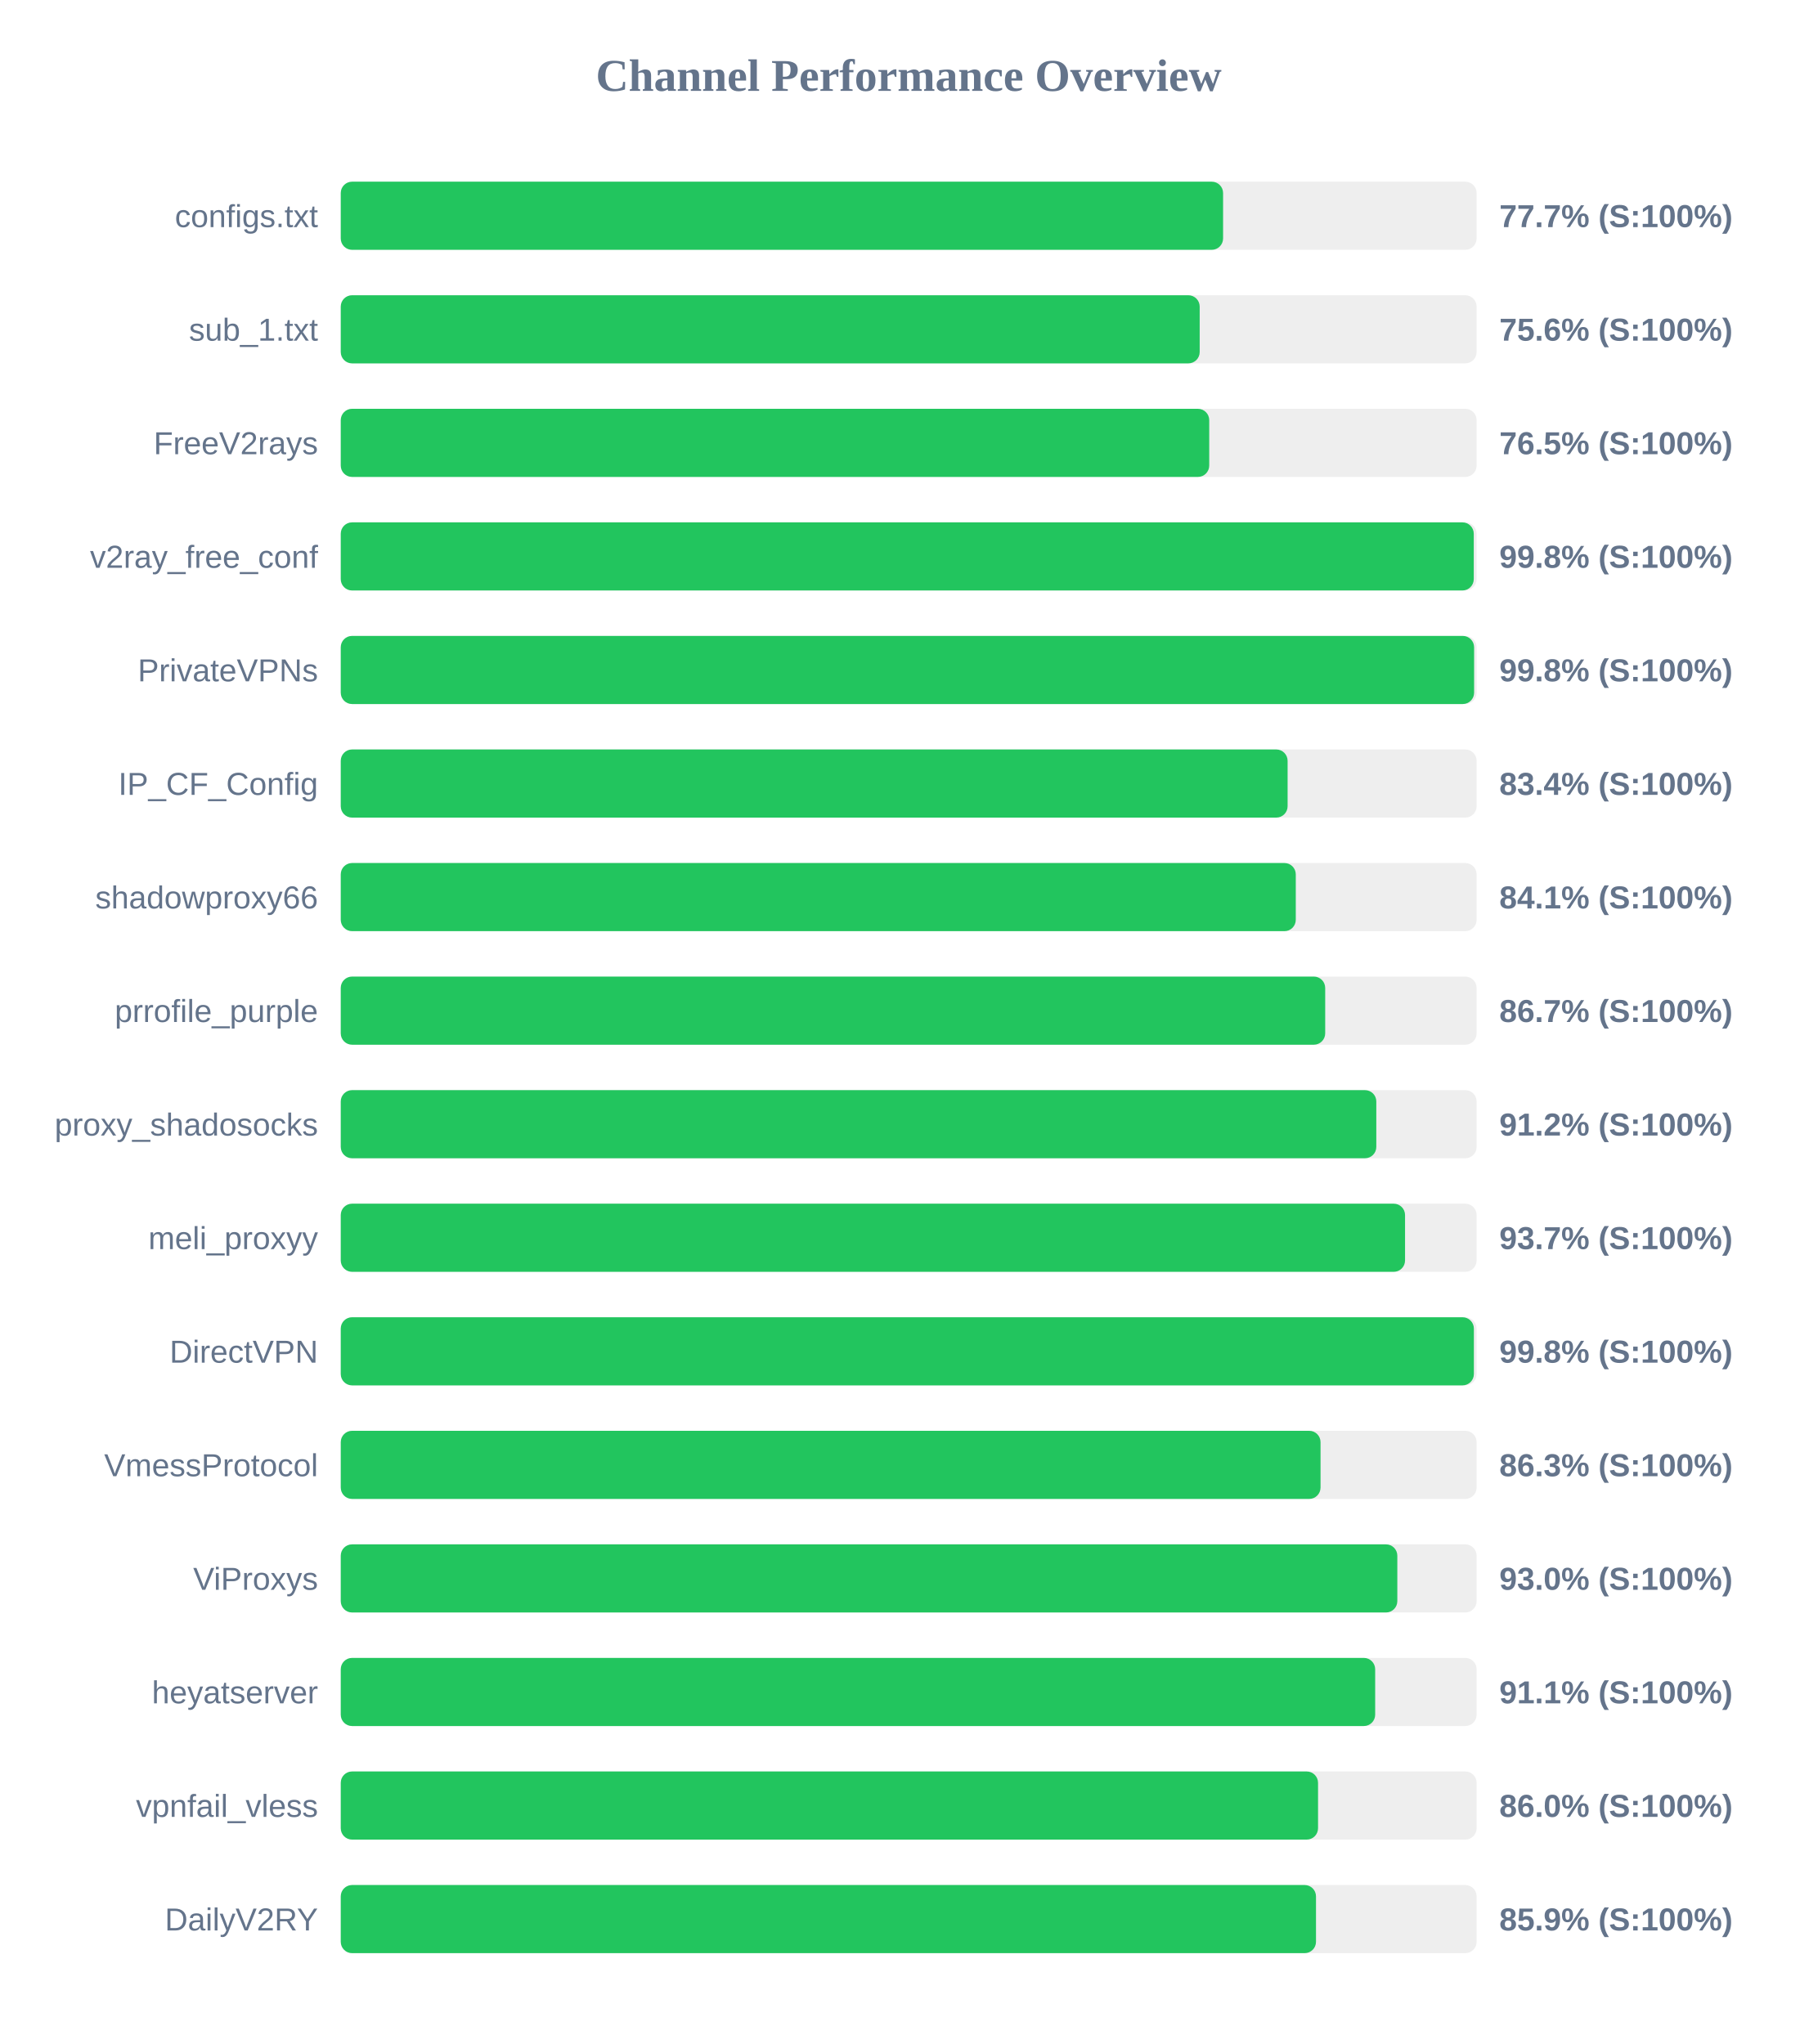
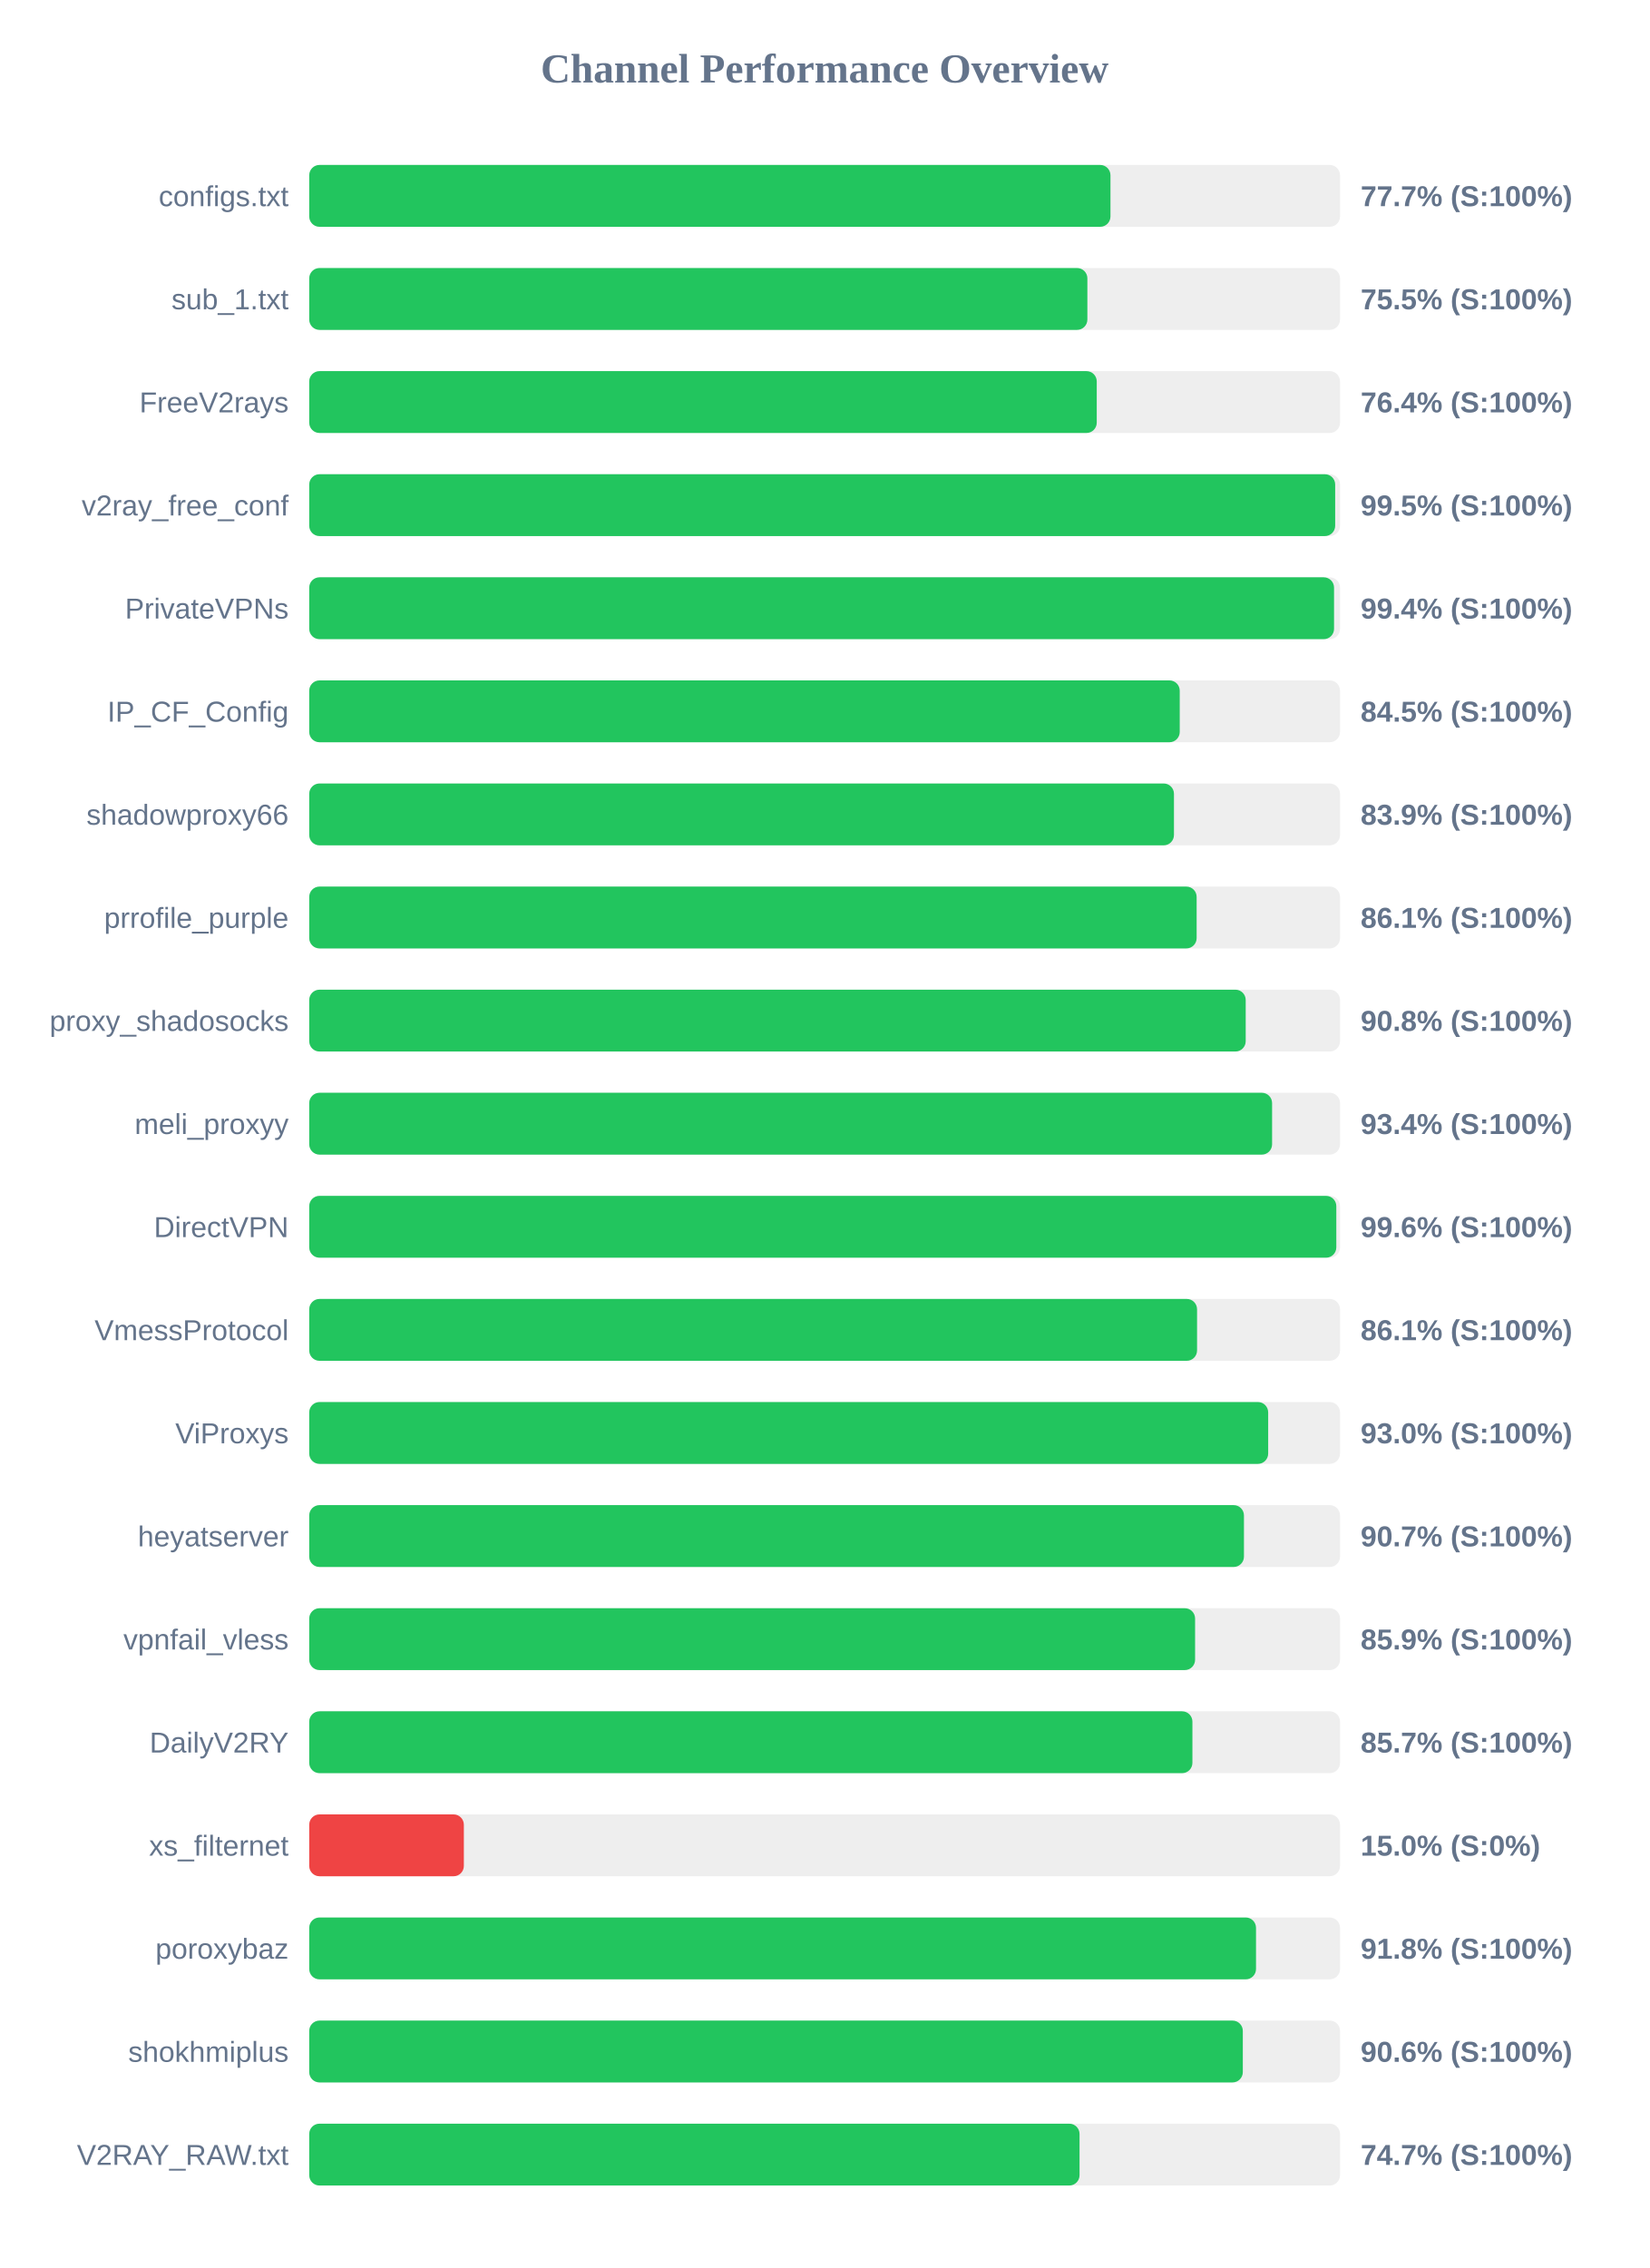
- <svg xmlns="http://www.w3.org/2000/svg" width="800" height="900" version="1.1">
+ <svg xmlns="http://www.w3.org/2000/svg" width="800" height="1100" version="1.1">
  <style>
        .row { font: 14px Arial; fill: #64748b; }
        .score { font: bold 14px Arial; fill: #64748b; }
    </style>
  <text x="400" y="40" text-anchor="middle" font-size="20px" font-weight="bold" fill="#64748b">Channel Performance Overview</text>
  <rect x="150" y="80" width="500" height="30" fill="#eee" rx="5" />
-   <rect x="150" y="80" width="388.4" height="30" fill="#22c55e" rx="5" />
+   <rect x="150" y="80" width="388.65" height="30" fill="#22c55e" rx="5" />
  <text x="140" y="100" text-anchor="end" class="row">configs.txt</text>
  <text x="660" y="100" text-anchor="start" class="score">77.7% (S:100%)</text>
  <rect x="150" y="130" width="500" height="30" fill="#eee" rx="5" />
-   <rect x="150" y="130" width="378.1" height="30" fill="#22c55e" rx="5" />
+   <rect x="150" y="130" width="377.45" height="30" fill="#22c55e" rx="5" />
  <text x="140" y="150" text-anchor="end" class="row">sub_1.txt</text>
-   <text x="660" y="150" text-anchor="start" class="score">75.6% (S:100%)</text>
+   <text x="660" y="150" text-anchor="start" class="score">75.5% (S:100%)</text>
  <rect x="150" y="180" width="500" height="30" fill="#eee" rx="5" />
-   <rect x="150" y="180" width="382.3" height="30" fill="#22c55e" rx="5" />
+   <rect x="150" y="180" width="382.0" height="30" fill="#22c55e" rx="5" />
  <text x="140" y="200" text-anchor="end" class="row">FreeV2rays</text>
-   <text x="660" y="200" text-anchor="start" class="score">76.5% (S:100%)</text>
+   <text x="660" y="200" text-anchor="start" class="score">76.4% (S:100%)</text>
  <rect x="150" y="230" width="500" height="30" fill="#eee" rx="5" />
-   <rect x="150" y="230" width="498.75" height="30" fill="#22c55e" rx="5" />
+   <rect x="150" y="230" width="497.65" height="30" fill="#22c55e" rx="5" />
  <text x="140" y="250" text-anchor="end" class="row">v2ray_free_conf</text>
-   <text x="660" y="250" text-anchor="start" class="score">99.8% (S:100%)</text>
+   <text x="660" y="250" text-anchor="start" class="score">99.5% (S:100%)</text>
  <rect x="150" y="280" width="500" height="30" fill="#eee" rx="5" />
-   <rect x="150" y="280" width="498.9" height="30" fill="#22c55e" rx="5" />
+   <rect x="150" y="280" width="497.1" height="30" fill="#22c55e" rx="5" />
  <text x="140" y="300" text-anchor="end" class="row">PrivateVPNs</text>
-   <text x="660" y="300" text-anchor="start" class="score">99.8% (S:100%)</text>
+   <text x="660" y="300" text-anchor="start" class="score">99.4% (S:100%)</text>
  <rect x="150" y="330" width="500" height="30" fill="#eee" rx="5" />
-   <rect x="150" y="330" width="416.8" height="30" fill="#22c55e" rx="5" />
+   <rect x="150" y="330" width="422.25" height="30" fill="#22c55e" rx="5" />
  <text x="140" y="350" text-anchor="end" class="row">IP_CF_Config</text>
-   <text x="660" y="350" text-anchor="start" class="score">83.4% (S:100%)</text>
+   <text x="660" y="350" text-anchor="start" class="score">84.5% (S:100%)</text>
  <rect x="150" y="380" width="500" height="30" fill="#eee" rx="5" />
-   <rect x="150" y="380" width="420.4" height="30" fill="#22c55e" rx="5" />
+   <rect x="150" y="380" width="419.45" height="30" fill="#22c55e" rx="5" />
  <text x="140" y="400" text-anchor="end" class="row">shadowproxy66</text>
-   <text x="660" y="400" text-anchor="start" class="score">84.1% (S:100%)</text>
+   <text x="660" y="400" text-anchor="start" class="score">83.9% (S:100%)</text>
  <rect x="150" y="430" width="500" height="30" fill="#eee" rx="5" />
-   <rect x="150" y="430" width="433.35" height="30" fill="#22c55e" rx="5" />
+   <rect x="150" y="430" width="430.45" height="30" fill="#22c55e" rx="5" />
  <text x="140" y="450" text-anchor="end" class="row">prrofile_purple</text>
-   <text x="660" y="450" text-anchor="start" class="score">86.7% (S:100%)</text>
+   <text x="660" y="450" text-anchor="start" class="score">86.1% (S:100%)</text>
  <rect x="150" y="480" width="500" height="30" fill="#eee" rx="5" />
-   <rect x="150" y="480" width="455.85" height="30" fill="#22c55e" rx="5" />
+   <rect x="150" y="480" width="454.25" height="30" fill="#22c55e" rx="5" />
  <text x="140" y="500" text-anchor="end" class="row">proxy_shadosocks</text>
-   <text x="660" y="500" text-anchor="start" class="score">91.2% (S:100%)</text>
+   <text x="660" y="500" text-anchor="start" class="score">90.8% (S:100%)</text>
  <rect x="150" y="530" width="500" height="30" fill="#eee" rx="5" />
-   <rect x="150" y="530" width="468.5" height="30" fill="#22c55e" rx="5" />
+   <rect x="150" y="530" width="467.05" height="30" fill="#22c55e" rx="5" />
  <text x="140" y="550" text-anchor="end" class="row">meli_proxyy</text>
-   <text x="660" y="550" text-anchor="start" class="score">93.7% (S:100%)</text>
+   <text x="660" y="550" text-anchor="start" class="score">93.4% (S:100%)</text>
  <rect x="150" y="580" width="500" height="30" fill="#eee" rx="5" />
-   <rect x="150" y="580" width="498.8" height="30" fill="#22c55e" rx="5" />
+   <rect x="150" y="580" width="498.2" height="30" fill="#22c55e" rx="5" />
  <text x="140" y="600" text-anchor="end" class="row">DirectVPN</text>
-   <text x="660" y="600" text-anchor="start" class="score">99.8% (S:100%)</text>
+   <text x="660" y="600" text-anchor="start" class="score">99.6% (S:100%)</text>
  <rect x="150" y="630" width="500" height="30" fill="#eee" rx="5" />
-   <rect x="150" y="630" width="431.3" height="30" fill="#22c55e" rx="5" />
+   <rect x="150" y="630" width="430.65" height="30" fill="#22c55e" rx="5" />
  <text x="140" y="650" text-anchor="end" class="row">VmessProtocol</text>
-   <text x="660" y="650" text-anchor="start" class="score">86.3% (S:100%)</text>
+   <text x="660" y="650" text-anchor="start" class="score">86.1% (S:100%)</text>
  <rect x="150" y="680" width="500" height="30" fill="#eee" rx="5" />
-   <rect x="150" y="680" width="465.1" height="30" fill="#22c55e" rx="5" />
+   <rect x="150" y="680" width="465.15" height="30" fill="#22c55e" rx="5" />
  <text x="140" y="700" text-anchor="end" class="row">ViProxys</text>
  <text x="660" y="700" text-anchor="start" class="score">93.0% (S:100%)</text>
  <rect x="150" y="730" width="500" height="30" fill="#eee" rx="5" />
-   <rect x="150" y="730" width="455.35" height="30" fill="#22c55e" rx="5" />
+   <rect x="150" y="730" width="453.4" height="30" fill="#22c55e" rx="5" />
  <text x="140" y="750" text-anchor="end" class="row">heyatserver</text>
-   <text x="660" y="750" text-anchor="start" class="score">91.1% (S:100%)</text>
+   <text x="660" y="750" text-anchor="start" class="score">90.7% (S:100%)</text>
  <rect x="150" y="780" width="500" height="30" fill="#eee" rx="5" />
-   <rect x="150" y="780" width="430.2" height="30" fill="#22c55e" rx="5" />
+   <rect x="150" y="780" width="429.7" height="30" fill="#22c55e" rx="5" />
  <text x="140" y="800" text-anchor="end" class="row">vpnfail_vless</text>
-   <text x="660" y="800" text-anchor="start" class="score">86.0% (S:100%)</text>
+   <text x="660" y="800" text-anchor="start" class="score">85.9% (S:100%)</text>
  <rect x="150" y="830" width="500" height="30" fill="#eee" rx="5" />
-   <rect x="150" y="830" width="429.3" height="30" fill="#22c55e" rx="5" />
+   <rect x="150" y="830" width="428.4" height="30" fill="#22c55e" rx="5" />
  <text x="140" y="850" text-anchor="end" class="row">DailyV2RY</text>
-   <text x="660" y="850" text-anchor="start" class="score">85.9% (S:100%)</text>
+   <text x="660" y="850" text-anchor="start" class="score">85.7% (S:100%)</text>
+   <rect x="150" y="880" width="500" height="30" fill="#eee" rx="5" />
+   <rect x="150" y="880" width="75.0" height="30" fill="#ef4444" rx="5" />
+   <text x="140" y="900" text-anchor="end" class="row">xs_filternet</text>
+   <text x="660" y="900" text-anchor="start" class="score">15.0% (S:0%)</text>
+   <rect x="150" y="930" width="500" height="30" fill="#eee" rx="5" />
+   <rect x="150" y="930" width="459.25" height="30" fill="#22c55e" rx="5" />
+   <text x="140" y="950" text-anchor="end" class="row">poroxybaz</text>
+   <text x="660" y="950" text-anchor="start" class="score">91.8% (S:100%)</text>
+   <rect x="150" y="980" width="500" height="30" fill="#eee" rx="5" />
+   <rect x="150" y="980" width="452.85" height="30" fill="#22c55e" rx="5" />
+   <text x="140" y="1000" text-anchor="end" class="row">shokhmiplus</text>
+   <text x="660" y="1000" text-anchor="start" class="score">90.6% (S:100%)</text>
+   <rect x="150" y="1030" width="500" height="30" fill="#eee" rx="5" />
+   <rect x="150" y="1030" width="373.65" height="30" fill="#22c55e" rx="5" />
+   <text x="140" y="1050" text-anchor="end" class="row">V2RAY_RAW.txt</text>
+   <text x="660" y="1050" text-anchor="start" class="score">74.7% (S:100%)</text>
</svg>
